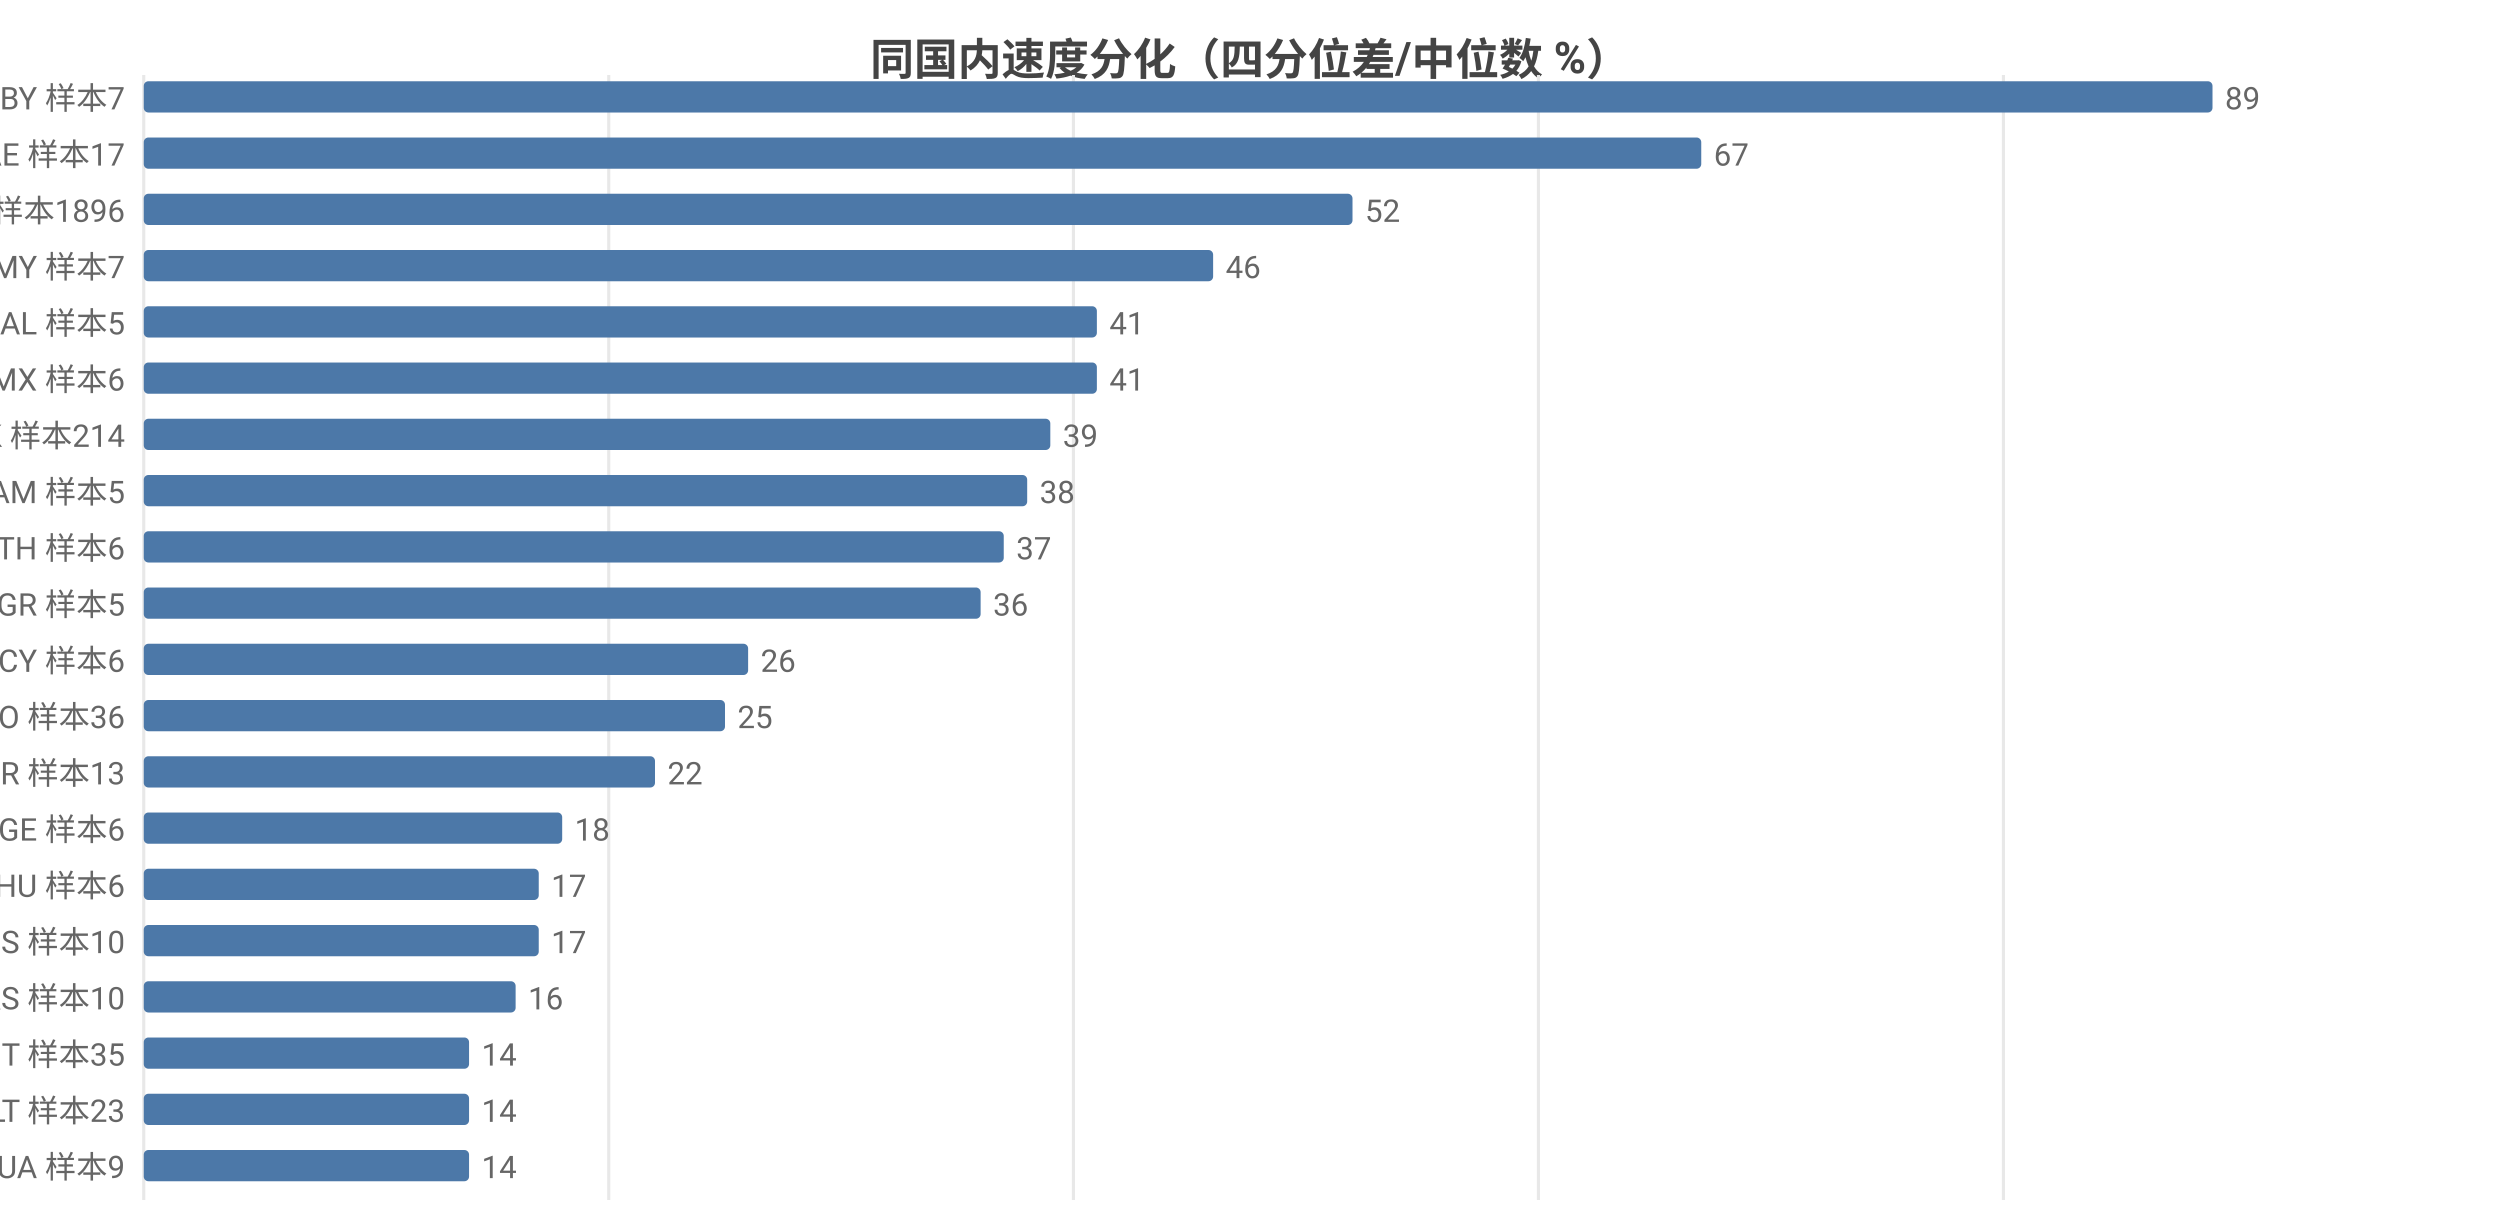
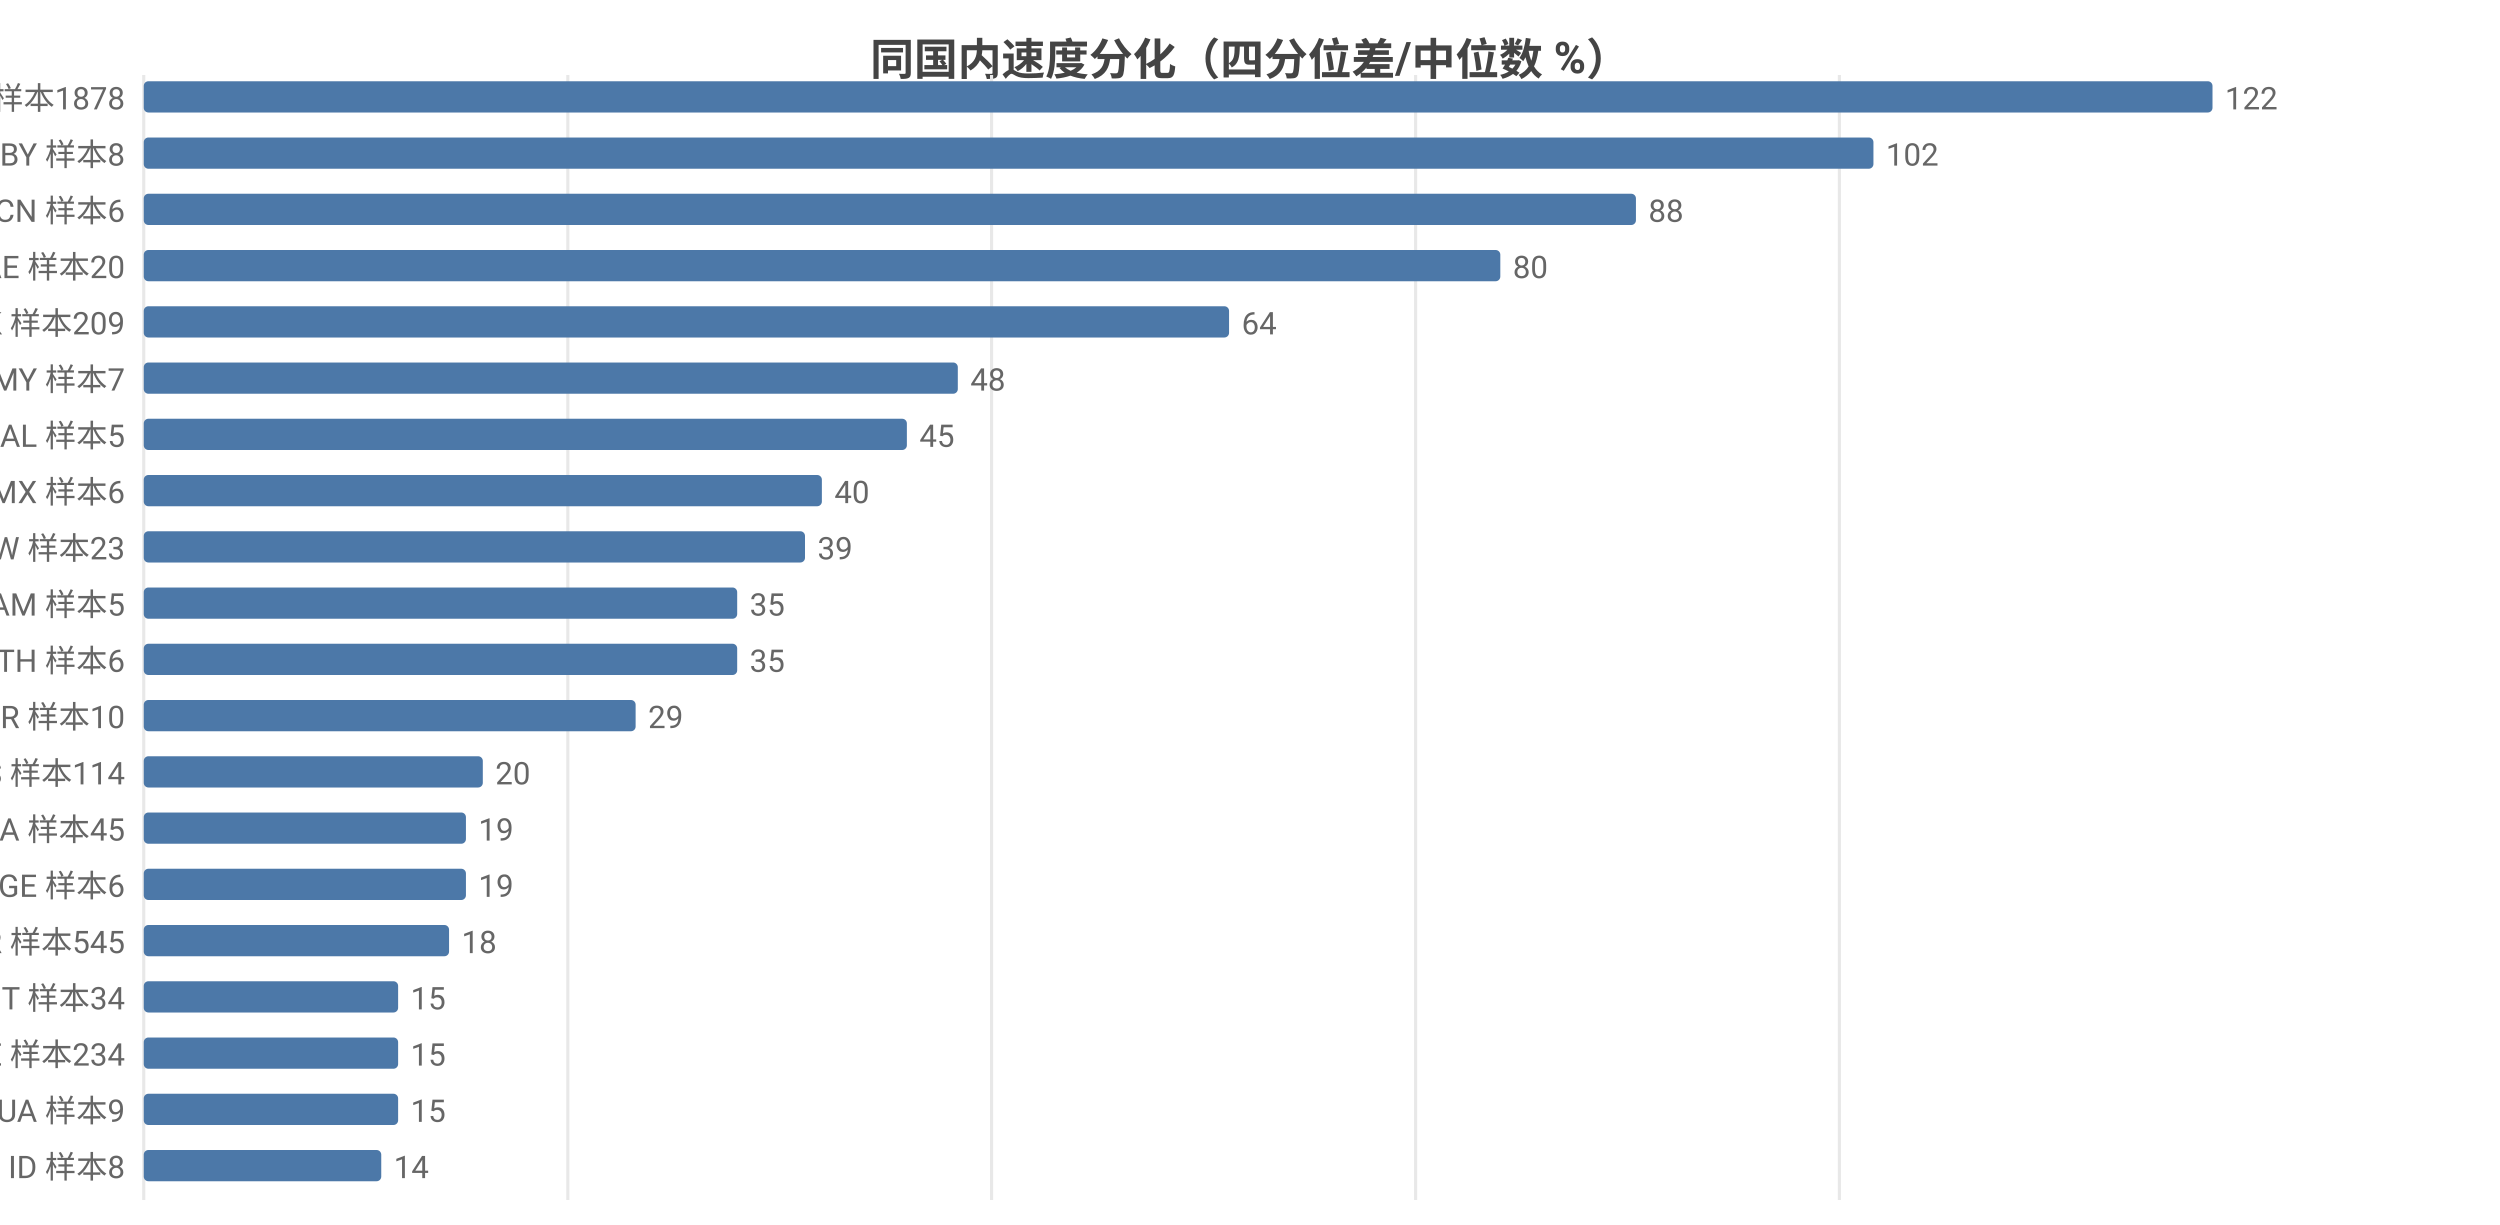
<svg xmlns="http://www.w3.org/2000/svg" width="800" height="392" viewBox="0 0 800 392">
  <rect width="800" height="392" fill="#ffffff" />
  <style>text{font-family:system-ui,-apple-system,'Segoe UI',Roboto,'PingFang SC','Microsoft YaHei','Noto Sans CJK SC',sans-serif}.g{stroke:#e8e8e8;stroke-width:1}.a{stroke:#999;stroke-width:1}.t{font-size:10px;fill:#666}.m{font-size:10px;text-anchor:middle;fill:#666}.e{font-size:10px;text-anchor:end;fill:#666}.l{font-size:11px;fill:#333}.tt{font-size:14px;font-weight:600;text-anchor:middle;fill:#444}.em{font-size:13px;text-anchor:middle;fill:#999}</style>
  <text class="tt" x="400.0" y="24">同国内速度分化（四分位差/中位数 %）</text>
  <line class="g" x1="46" y1="24" x2="46" y2="384" />
-   <line class="g" x1="194.8" y1="24" x2="194.8" y2="384" />
-   <line class="g" x1="343.5" y1="24" x2="343.5" y2="384" />
-   <line class="g" x1="492.3" y1="24" x2="492.3" y2="384" />
-   <line class="g" x1="641.1" y1="24" x2="641.1" y2="384" />
-   <text class="e" x="40" y="35">BY 样本7</text>
+   <line class="g" x1="181.7" y1="24" x2="181.7" y2="384" />
+   <line class="g" x1="317.3" y1="24" x2="317.3" y2="384" />
+   <line class="g" x1="453.0" y1="24" x2="453.0" y2="384" />
+   <line class="g" x1="588.6" y1="24" x2="588.6" y2="384" />
+   <text class="e" x="40" y="35">US 样本1878</text>
  <rect x="46" y="26" width="662" height="10" fill="#4c78a8" rx="1.5" />
-   <text class="t" x="712" y="35">89</text>
-   <text class="e" x="40" y="53">AE 样本17</text>
-   <rect x="46" y="44" width="498.4" height="10" fill="#4c78a8" rx="1.5" />
-   <text class="t" x="548.4" y="53">67</text>
-   <text class="e" x="40" y="71">US 样本1896</text>
-   <rect x="46" y="62" width="386.8" height="10" fill="#4c78a8" rx="1.5" />
-   <text class="t" x="436.8" y="71">52</text>
-   <text class="e" x="40" y="89">MY 样本7</text>
-   <rect x="46" y="80" width="342.2" height="10" fill="#4c78a8" rx="1.5" />
-   <text class="t" x="392.2" y="89">46</text>
-   <text class="e" x="40" y="107">AL 样本5</text>
-   <rect x="46" y="98" width="305.0" height="10" fill="#4c78a8" rx="1.5" />
-   <text class="t" x="355.0" y="107">41</text>
-   <text class="e" x="40" y="125">MX 样本6</text>
-   <rect x="46" y="116" width="305.0" height="10" fill="#4c78a8" rx="1.5" />
-   <text class="t" x="355.0" y="125">41</text>
-   <text class="e" x="40" y="143">HK 样本214</text>
-   <rect x="46" y="134" width="290.1" height="10" fill="#4c78a8" rx="1.5" />
-   <text class="t" x="340.1" y="143">39</text>
-   <text class="e" x="40" y="161">AM 样本5</text>
-   <rect x="46" y="152" width="282.7" height="10" fill="#4c78a8" rx="1.5" />
-   <text class="t" x="332.7" y="161">38</text>
-   <text class="e" x="40" y="179">TH 样本6</text>
-   <rect x="46" y="170" width="275.2" height="10" fill="#4c78a8" rx="1.5" />
-   <text class="t" x="325.2" y="179">37</text>
-   <text class="e" x="40" y="197">GR 样本5</text>
-   <rect x="46" y="188" width="267.8" height="10" fill="#4c78a8" rx="1.5" />
-   <text class="t" x="317.8" y="197">36</text>
-   <text class="e" x="40" y="215">CY 样本6</text>
-   <rect x="46" y="206" width="193.4" height="10" fill="#4c78a8" rx="1.5" />
-   <text class="t" x="243.4" y="215">26</text>
-   <text class="e" x="40" y="233">RO 样本36</text>
-   <rect x="46" y="224" width="186.0" height="10" fill="#4c78a8" rx="1.5" />
-   <text class="t" x="236.0" y="233">25</text>
-   <text class="e" x="40" y="251">BR 样本13</text>
-   <rect x="46" y="242" width="163.6" height="10" fill="#4c78a8" rx="1.5" />
-   <text class="t" x="213.6" y="251">22</text>
-   <text class="e" x="40" y="269">GE 样本6</text>
-   <rect x="46" y="260" width="133.9" height="10" fill="#4c78a8" rx="1.5" />
-   <text class="t" x="183.9" y="269">18</text>
-   <text class="e" x="40" y="287">HU 样本6</text>
-   <rect x="46" y="278" width="126.4" height="10" fill="#4c78a8" rx="1.5" />
-   <text class="t" x="176.4" y="287">17</text>
-   <text class="e" x="40" y="305">IS 样本10</text>
-   <rect x="46" y="296" width="126.4" height="10" fill="#4c78a8" rx="1.5" />
-   <text class="t" x="176.4" y="305">17</text>
-   <text class="e" x="40" y="323">RS 样本10</text>
-   <rect x="46" y="314" width="119.0" height="10" fill="#4c78a8" rx="1.5" />
-   <text class="t" x="169.0" y="323">16</text>
-   <text class="e" x="40" y="341">IT 样本35</text>
-   <rect x="46" y="332" width="104.1" height="10" fill="#4c78a8" rx="1.5" />
-   <text class="t" x="154.1" y="341">14</text>
-   <text class="e" x="40" y="359">LT 样本23</text>
-   <rect x="46" y="350" width="104.1" height="10" fill="#4c78a8" rx="1.5" />
-   <text class="t" x="154.1" y="359">14</text>
-   <text class="e" x="40" y="377">UA 样本9</text>
-   <rect x="46" y="368" width="104.1" height="10" fill="#4c78a8" rx="1.5" />
-   <text class="t" x="154.1" y="377">14</text>
+   <text class="t" x="712" y="35">122</text>
+   <text class="e" x="40" y="53">BY 样本8</text>
+   <rect x="46" y="44" width="553.5" height="10" fill="#4c78a8" rx="1.5" />
+   <text class="t" x="603.5" y="53">102</text>
+   <text class="e" x="40" y="71">CN 样本6</text>
+   <rect x="46" y="62" width="477.5" height="10" fill="#4c78a8" rx="1.5" />
+   <text class="t" x="527.5" y="71">88</text>
+   <text class="e" x="40" y="89">AE 样本20</text>
+   <rect x="46" y="80" width="434.1" height="10" fill="#4c78a8" rx="1.5" />
+   <text class="t" x="484.1" y="89">80</text>
+   <text class="e" x="40" y="107">HK 样本209</text>
+   <rect x="46" y="98" width="347.3" height="10" fill="#4c78a8" rx="1.5" />
+   <text class="t" x="397.3" y="107">64</text>
+   <text class="e" x="40" y="125">MY 样本7</text>
+   <rect x="46" y="116" width="260.5" height="10" fill="#4c78a8" rx="1.5" />
+   <text class="t" x="310.5" y="125">48</text>
+   <text class="e" x="40" y="143">AL 样本5</text>
+   <rect x="46" y="134" width="244.2" height="10" fill="#4c78a8" rx="1.5" />
+   <text class="t" x="294.2" y="143">45</text>
+   <text class="e" x="40" y="161">MX 样本6</text>
+   <rect x="46" y="152" width="217.0" height="10" fill="#4c78a8" rx="1.5" />
+   <text class="t" x="267.0" y="161">40</text>
+   <text class="e" x="40" y="179">TW 样本23</text>
+   <rect x="46" y="170" width="211.6" height="10" fill="#4c78a8" rx="1.5" />
+   <text class="t" x="261.6" y="179">39</text>
+   <text class="e" x="40" y="197">AM 样本5</text>
+   <rect x="46" y="188" width="189.9" height="10" fill="#4c78a8" rx="1.5" />
+   <text class="t" x="239.9" y="197">35</text>
+   <text class="e" x="40" y="215">TH 样本6</text>
+   <rect x="46" y="206" width="189.9" height="10" fill="#4c78a8" rx="1.5" />
+   <text class="t" x="239.9" y="215">35</text>
+   <text class="e" x="40" y="233">BR 样本10</text>
+   <rect x="46" y="224" width="157.4" height="10" fill="#4c78a8" rx="1.5" />
+   <text class="t" x="207.4" y="233">29</text>
+   <text class="e" x="40" y="251">ES 样本114</text>
+   <rect x="46" y="242" width="108.5" height="10" fill="#4c78a8" rx="1.5" />
+   <text class="t" x="158.5" y="251">20</text>
+   <text class="e" x="40" y="269">CA 样本45</text>
+   <rect x="46" y="260" width="103.1" height="10" fill="#4c78a8" rx="1.5" />
+   <text class="t" x="153.1" y="269">19</text>
+   <text class="e" x="40" y="287">GE 样本6</text>
+   <rect x="46" y="278" width="103.1" height="10" fill="#4c78a8" rx="1.5" />
+   <text class="t" x="153.1" y="287">19</text>
+   <text class="e" x="40" y="305">FR 样本545</text>
+   <rect x="46" y="296" width="97.7" height="10" fill="#4c78a8" rx="1.5" />
+   <text class="t" x="147.7" y="305">18</text>
+   <text class="e" x="40" y="323">IT 样本34</text>
+   <rect x="46" y="314" width="81.4" height="10" fill="#4c78a8" rx="1.5" />
+   <text class="t" x="131.4" y="323">15</text>
+   <text class="e" x="40" y="341">SE 样本234</text>
+   <rect x="46" y="332" width="81.4" height="10" fill="#4c78a8" rx="1.5" />
+   <text class="t" x="131.4" y="341">15</text>
+   <text class="e" x="40" y="359">UA 样本9</text>
+   <rect x="46" y="350" width="81.4" height="10" fill="#4c78a8" rx="1.5" />
+   <text class="t" x="131.4" y="359">15</text>
+   <text class="e" x="40" y="377">ID 样本8</text>
+   <rect x="46" y="368" width="76.0" height="10" fill="#4c78a8" rx="1.5" />
+   <text class="t" x="126.0" y="377">14</text>
</svg>
